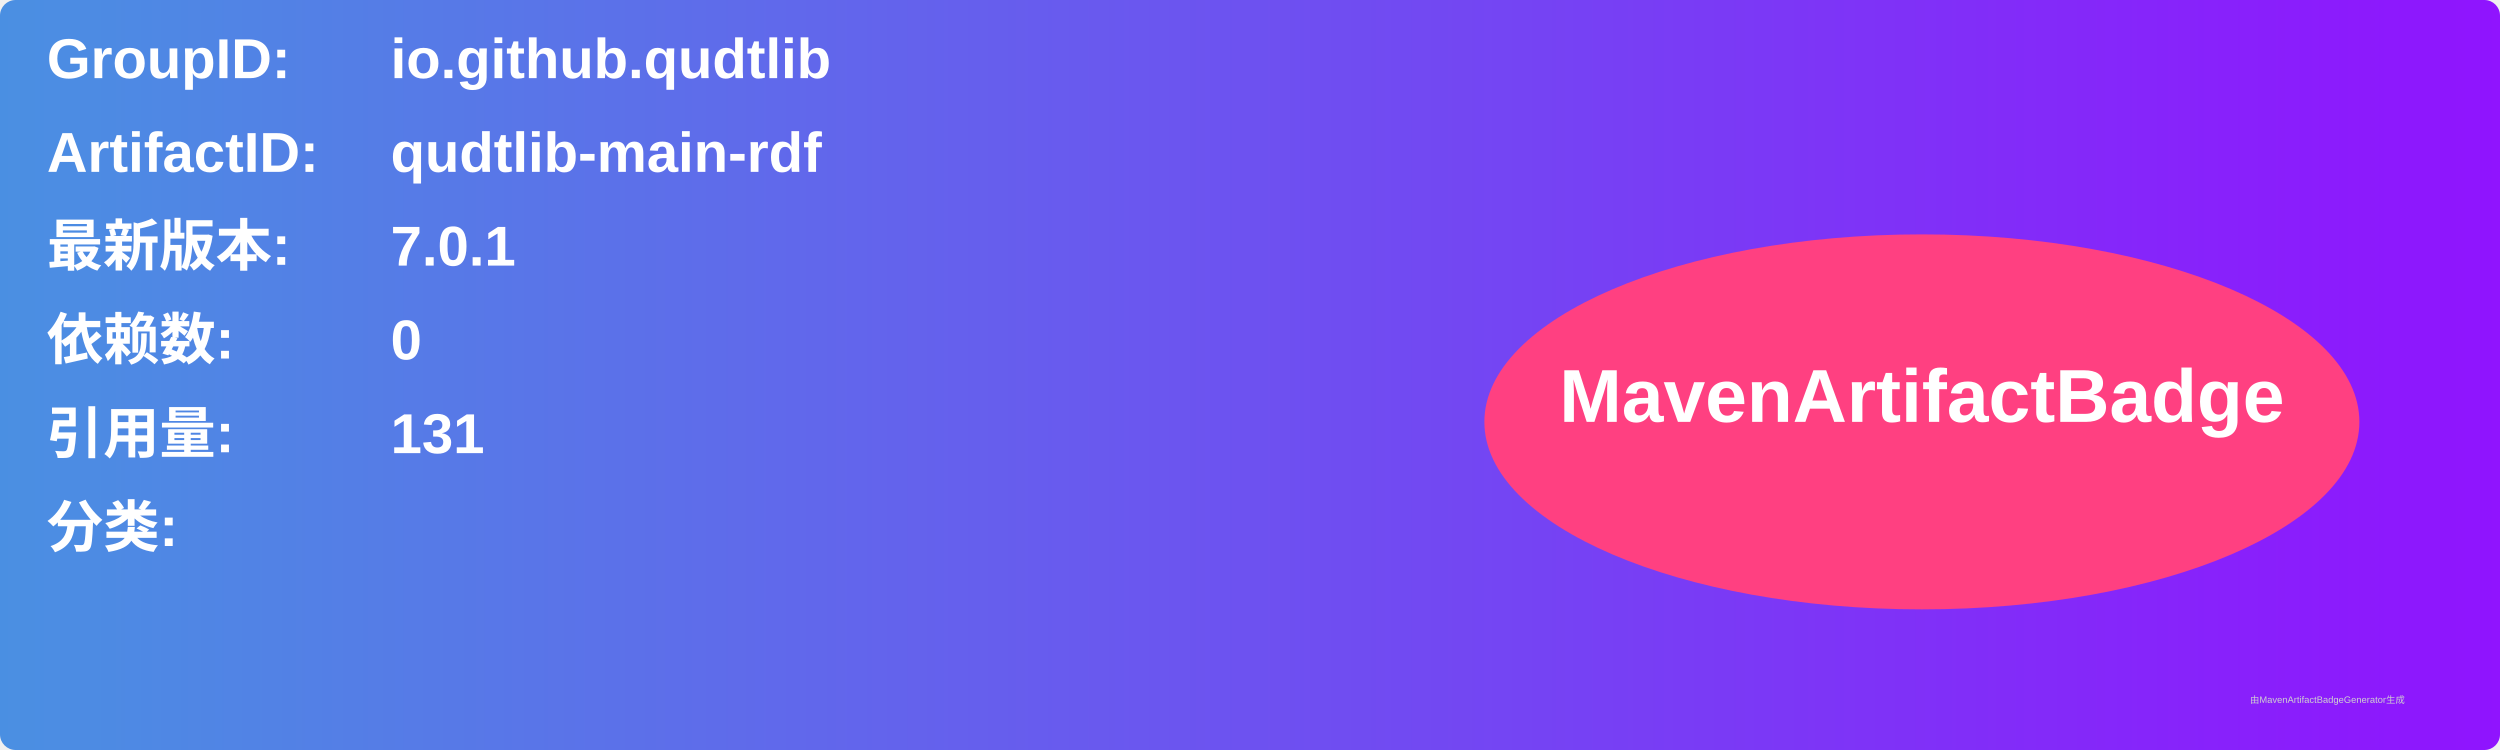
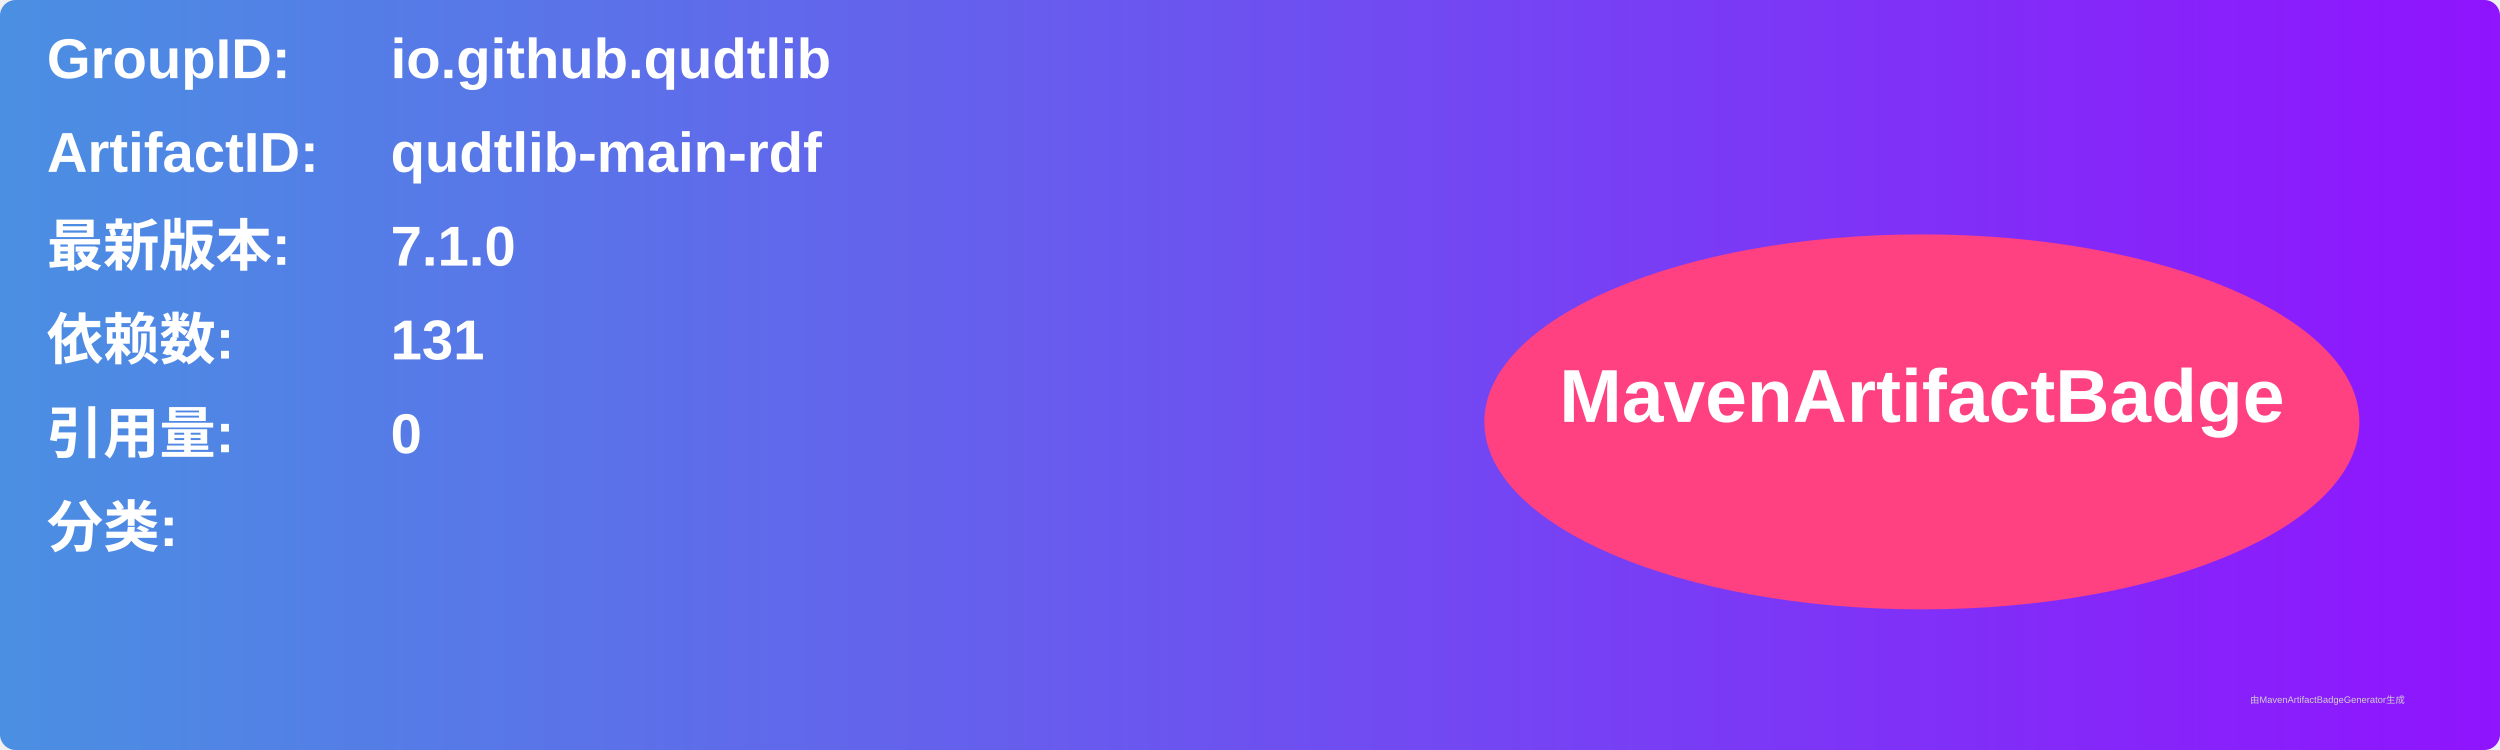
<svg xmlns="http://www.w3.org/2000/svg" width="800" height="240" viewBox="0 0 800 240">
  <linearGradient id="grad" x1="0%" y1="0%" x2="100%" y2="0%">
    <stop offset="0%" stop-color="#4a90e2" />
    <stop offset="100%" stop-color="#9013fe" />
  </linearGradient>
  <rect width="100%" height="100%" rx="5" ry="5" fill="url(#grad)" />
  <g transform="translate(15, 15)">
    <text x="0" y="10" font-family="Arial" font-size="18" fill="white" font-weight="bold" width="260">GroupID:</text>
    <text x="110" y="10" font-family="Arial" font-size="18" fill="white" font-weight="bold" width="460">io.github.qudtlib</text>
    <text x="0" y="40" font-family="Arial" font-size="18" fill="white" font-weight="bold" width="260">ArtifactID:</text>
    <text x="110" y="40" font-family="Arial" font-size="18" fill="white" font-weight="bold" width="460">qudtlib-main-rdf</text>
    <text x="0" y="70" font-family="Arial" font-size="18" fill="white" font-weight="bold">最新版本:</text>
    <text x="110" y="70" font-family="Arial" font-size="18" fill="white" font-weight="bold">
-       <tspan font-weight="bold">7.0.1</tspan>
+       <tspan font-weight="bold">7.1.0</tspan>
    </text>
    <text x="0" y="100" font-family="Arial" font-size="18" fill="white" font-weight="bold">依赖数: </text>
    <text x="110" y="100" font-family="Arial" font-size="18" fill="white">
-       <tspan font-weight="bold">0</tspan>
+       <tspan font-weight="bold">131</tspan>
    </text>
    <text x="0" y="130" font-family="Arial" font-size="18" fill="white" font-weight="bold">引用量: </text>
    <text x="110" y="130" font-family="Arial" font-size="18" fill="white">
-       <tspan font-weight="bold">131</tspan>
+       <tspan font-weight="bold">0</tspan>
    </text>
    <text x="0" y="160" font-family="Arial" font-size="18" fill="white" font-weight="bold">分类:</text>
    <text x="10" y="190" font-family="Arial" font-size="10" fill="white">
      <tspan font-weight="bold" />
    </text>
    <ellipse cx="600" cy="120" rx="140" ry="60" fill="#ff4081" />
    <text x="600" y="120" text-anchor="middle" font-family="Arial" font-size="24" fill="white" font-weight="bold">MavenArtifactBadge</text>
  </g>
  <text x="720" y="225" font-family="Arial" font-size="3" fill="#d0d0d0">由MavenArtifactBadgeGenerator生成</text>
</svg>
